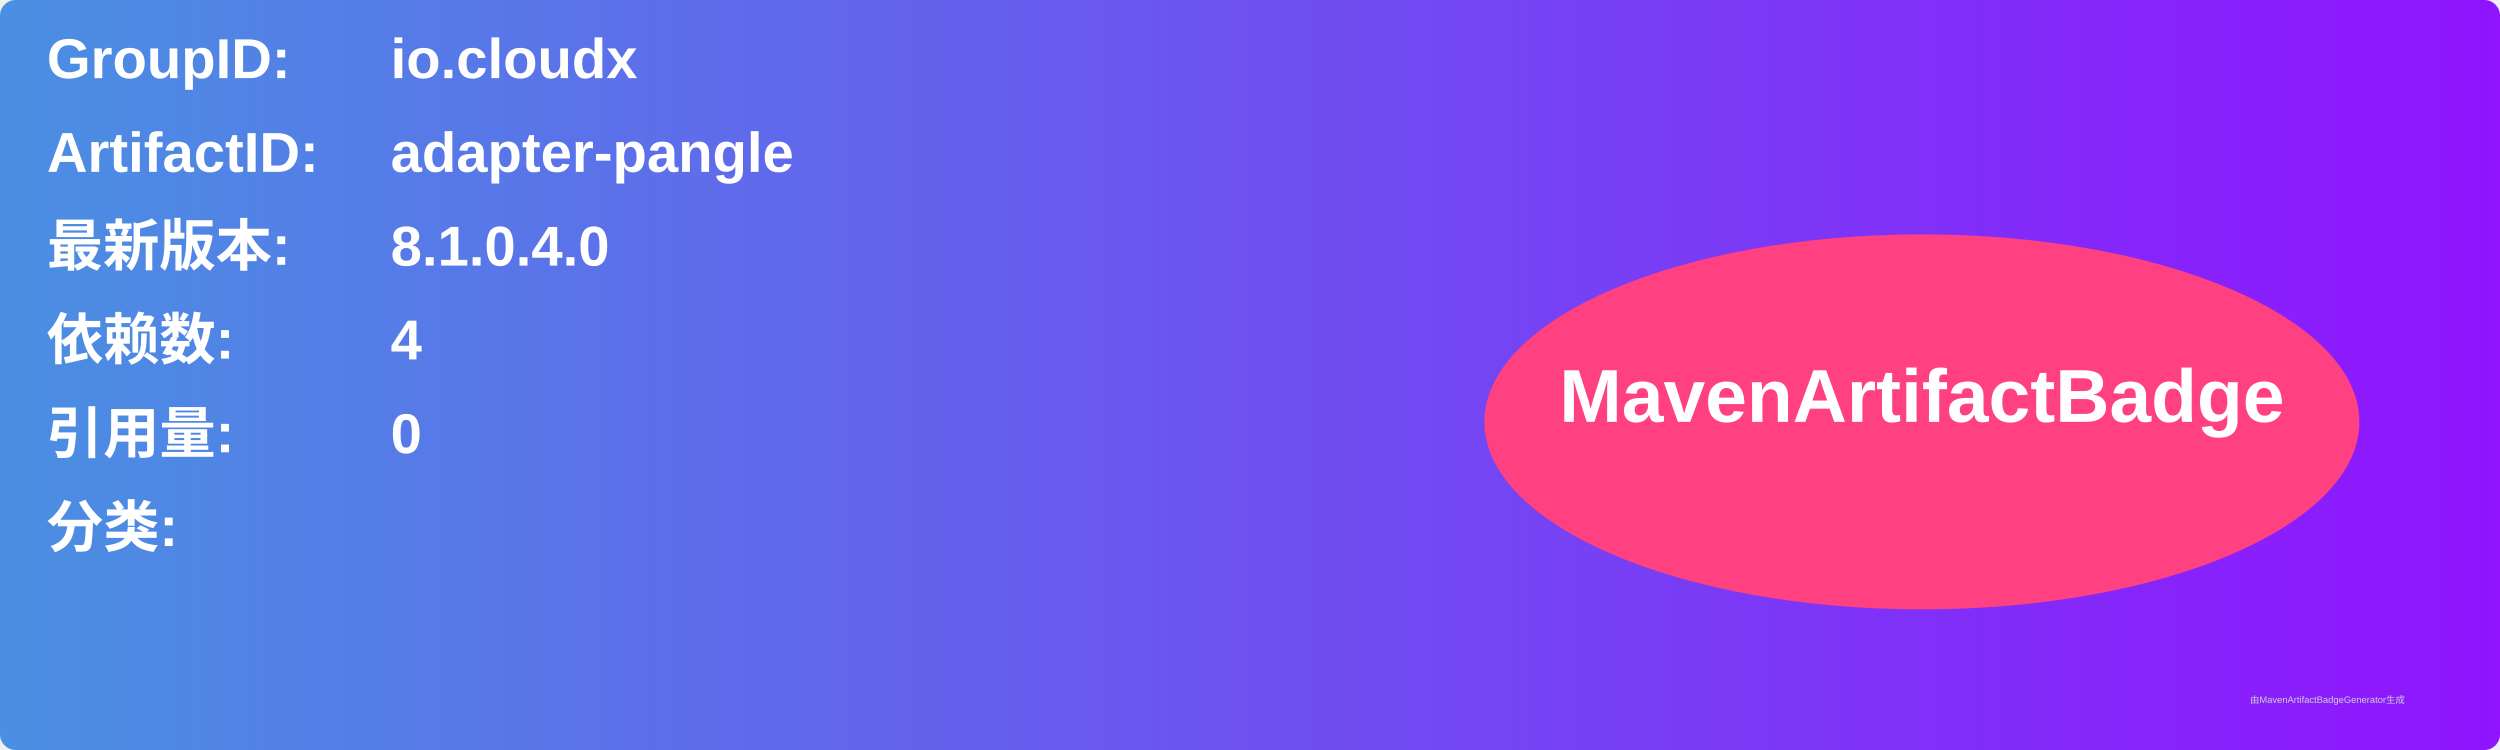
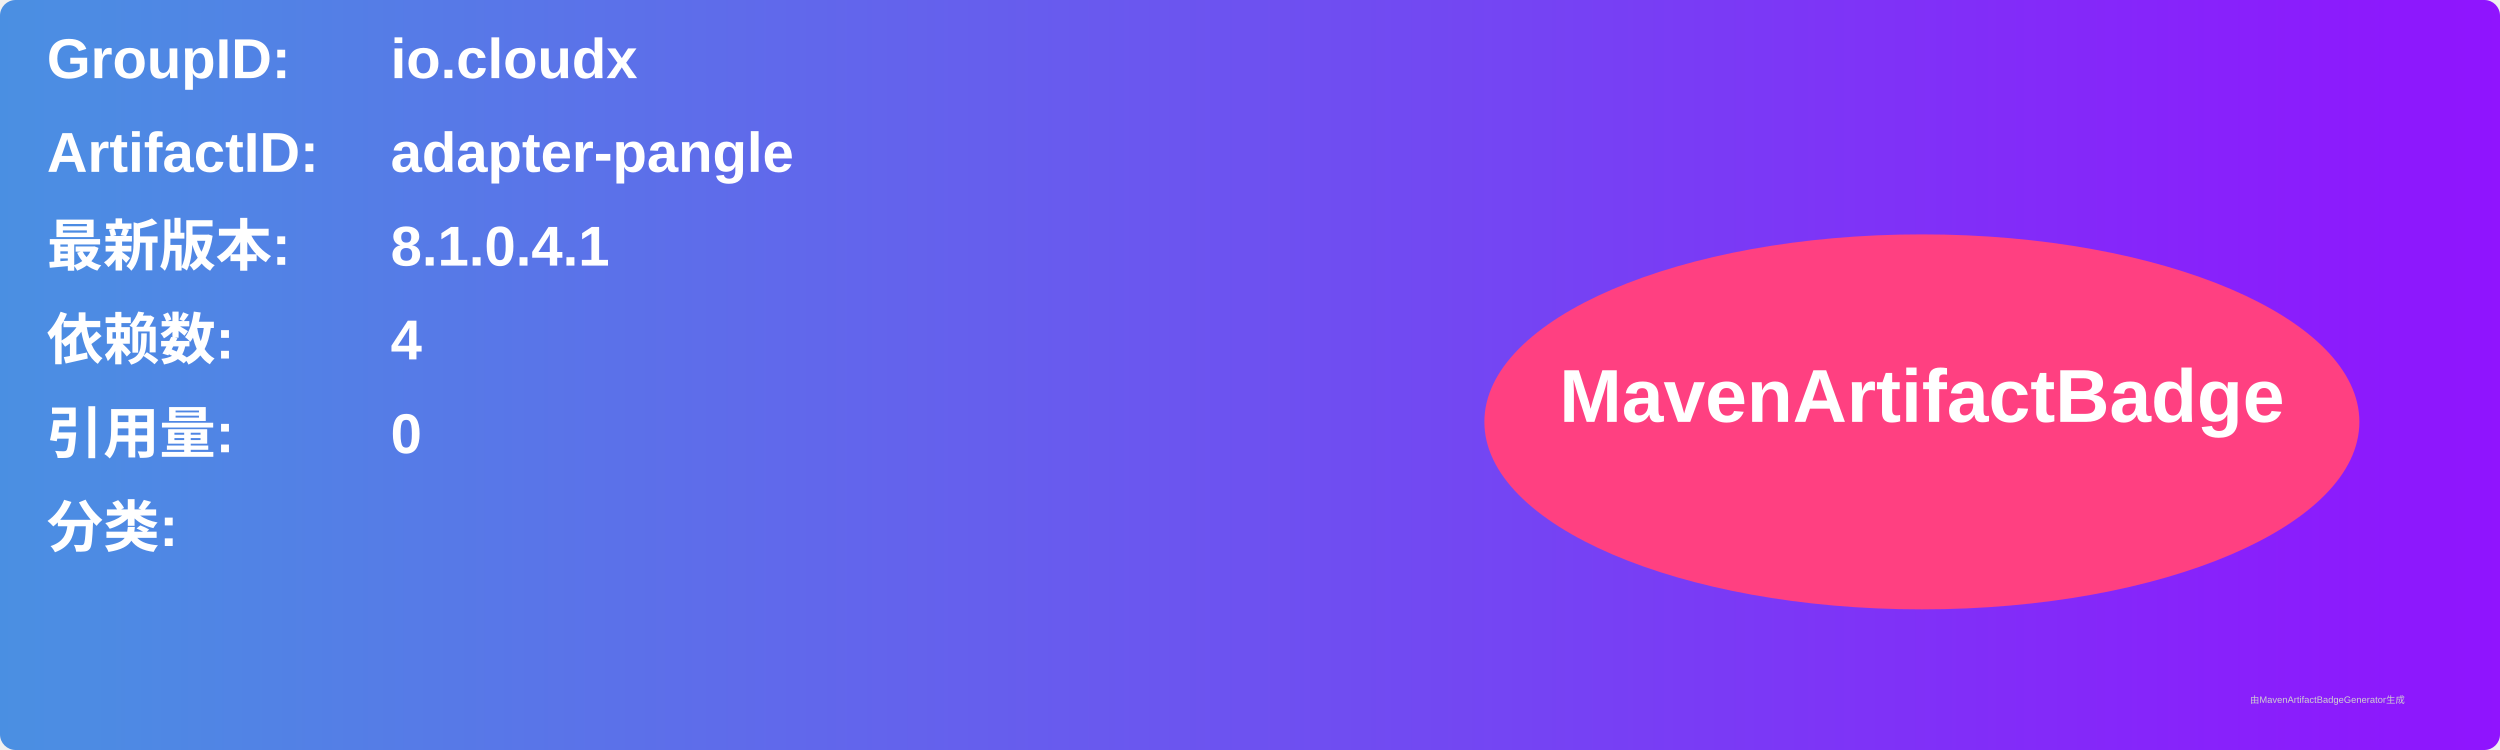
<svg xmlns="http://www.w3.org/2000/svg" width="800" height="240" viewBox="0 0 800 240">
  <linearGradient id="grad" x1="0%" y1="0%" x2="100%" y2="0%">
    <stop offset="0%" stop-color="#4a90e2" />
    <stop offset="100%" stop-color="#9013fe" />
  </linearGradient>
  <rect width="100%" height="100%" rx="5" ry="5" fill="url(#grad)" />
  <g transform="translate(15, 15)">
    <text x="0" y="10" font-family="Arial" font-size="18" fill="white" font-weight="bold" width="260">GroupID:</text>
    <text x="110" y="10" font-family="Arial" font-size="18" fill="white" font-weight="bold" width="460">io.cloudx</text>
    <text x="0" y="40" font-family="Arial" font-size="18" fill="white" font-weight="bold" width="260">ArtifactID:</text>
    <text x="110" y="40" font-family="Arial" font-size="18" fill="white" font-weight="bold" width="460">adapter-pangle</text>
    <text x="0" y="70" font-family="Arial" font-size="18" fill="white" font-weight="bold">最新版本:</text>
    <text x="110" y="70" font-family="Arial" font-size="18" fill="white" font-weight="bold">
-       <tspan font-weight="bold">8.1.0.4.0</tspan>
+       <tspan font-weight="bold">8.1.0.4.1</tspan>
    </text>
    <text x="0" y="100" font-family="Arial" font-size="18" fill="white" font-weight="bold">依赖数: </text>
    <text x="110" y="100" font-family="Arial" font-size="18" fill="white">
      <tspan font-weight="bold">4</tspan>
    </text>
    <text x="0" y="130" font-family="Arial" font-size="18" fill="white" font-weight="bold">引用量: </text>
    <text x="110" y="130" font-family="Arial" font-size="18" fill="white">
      <tspan font-weight="bold">0</tspan>
    </text>
    <text x="0" y="160" font-family="Arial" font-size="18" fill="white" font-weight="bold">分类:</text>
    <text x="10" y="190" font-family="Arial" font-size="10" fill="white">
      <tspan font-weight="bold" />
    </text>
    <ellipse cx="600" cy="120" rx="140" ry="60" fill="#ff4081" />
    <text x="600" y="120" text-anchor="middle" font-family="Arial" font-size="24" fill="white" font-weight="bold">MavenArtifactBadge</text>
  </g>
  <text x="720" y="225" font-family="Arial" font-size="3" fill="#d0d0d0">由MavenArtifactBadgeGenerator生成</text>
</svg>
